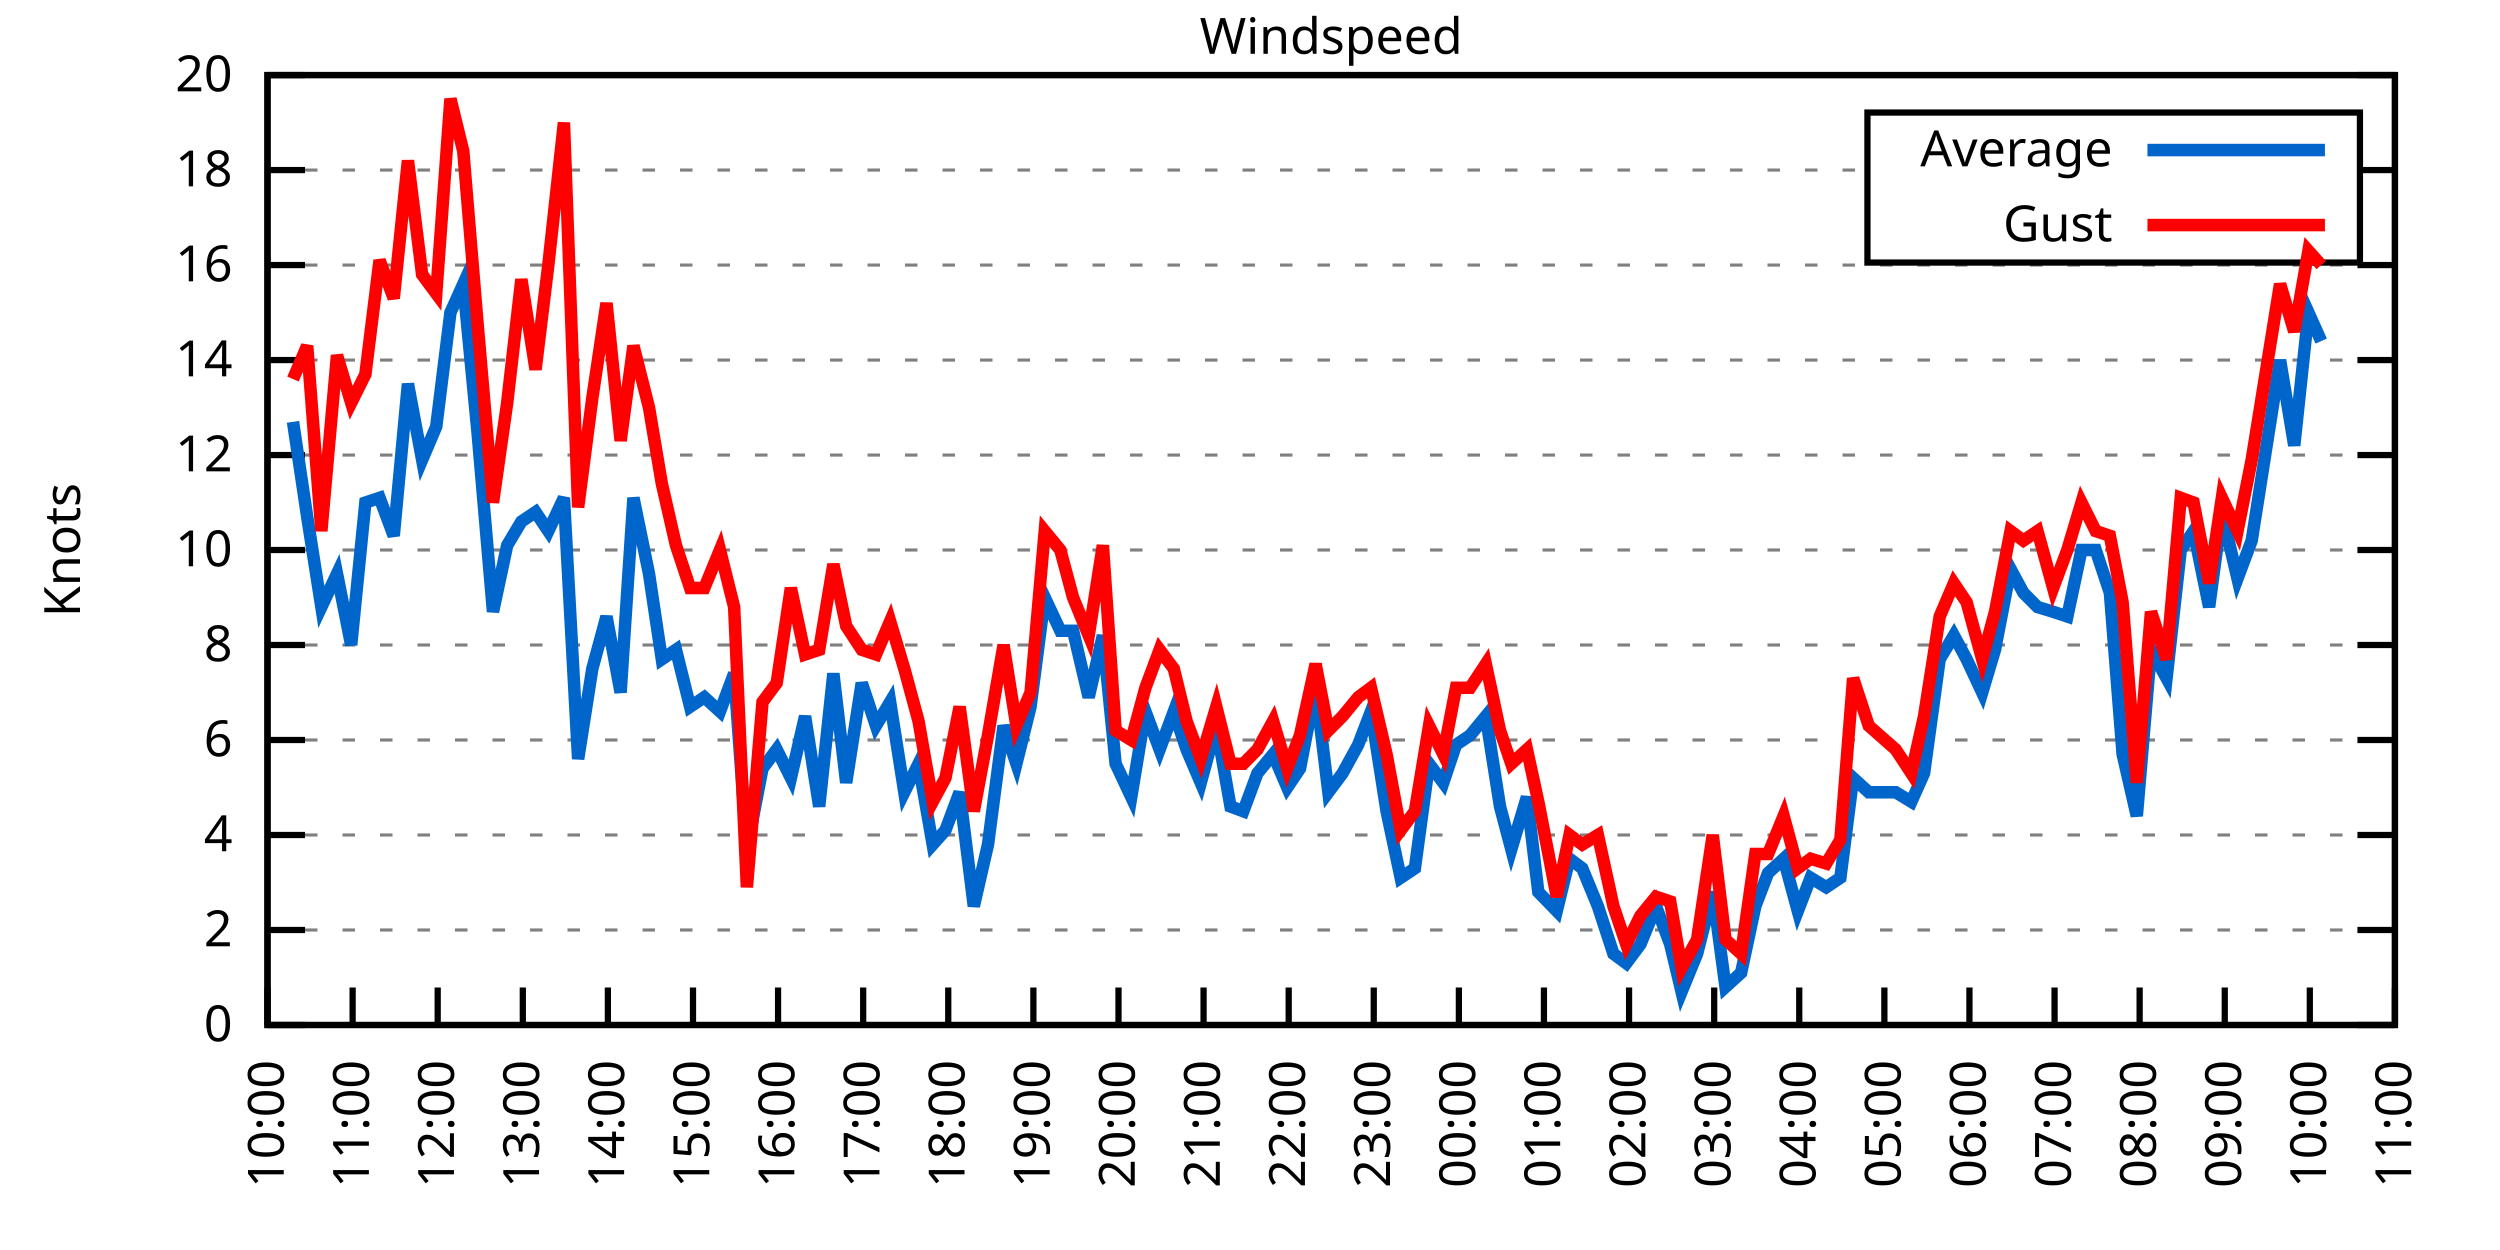
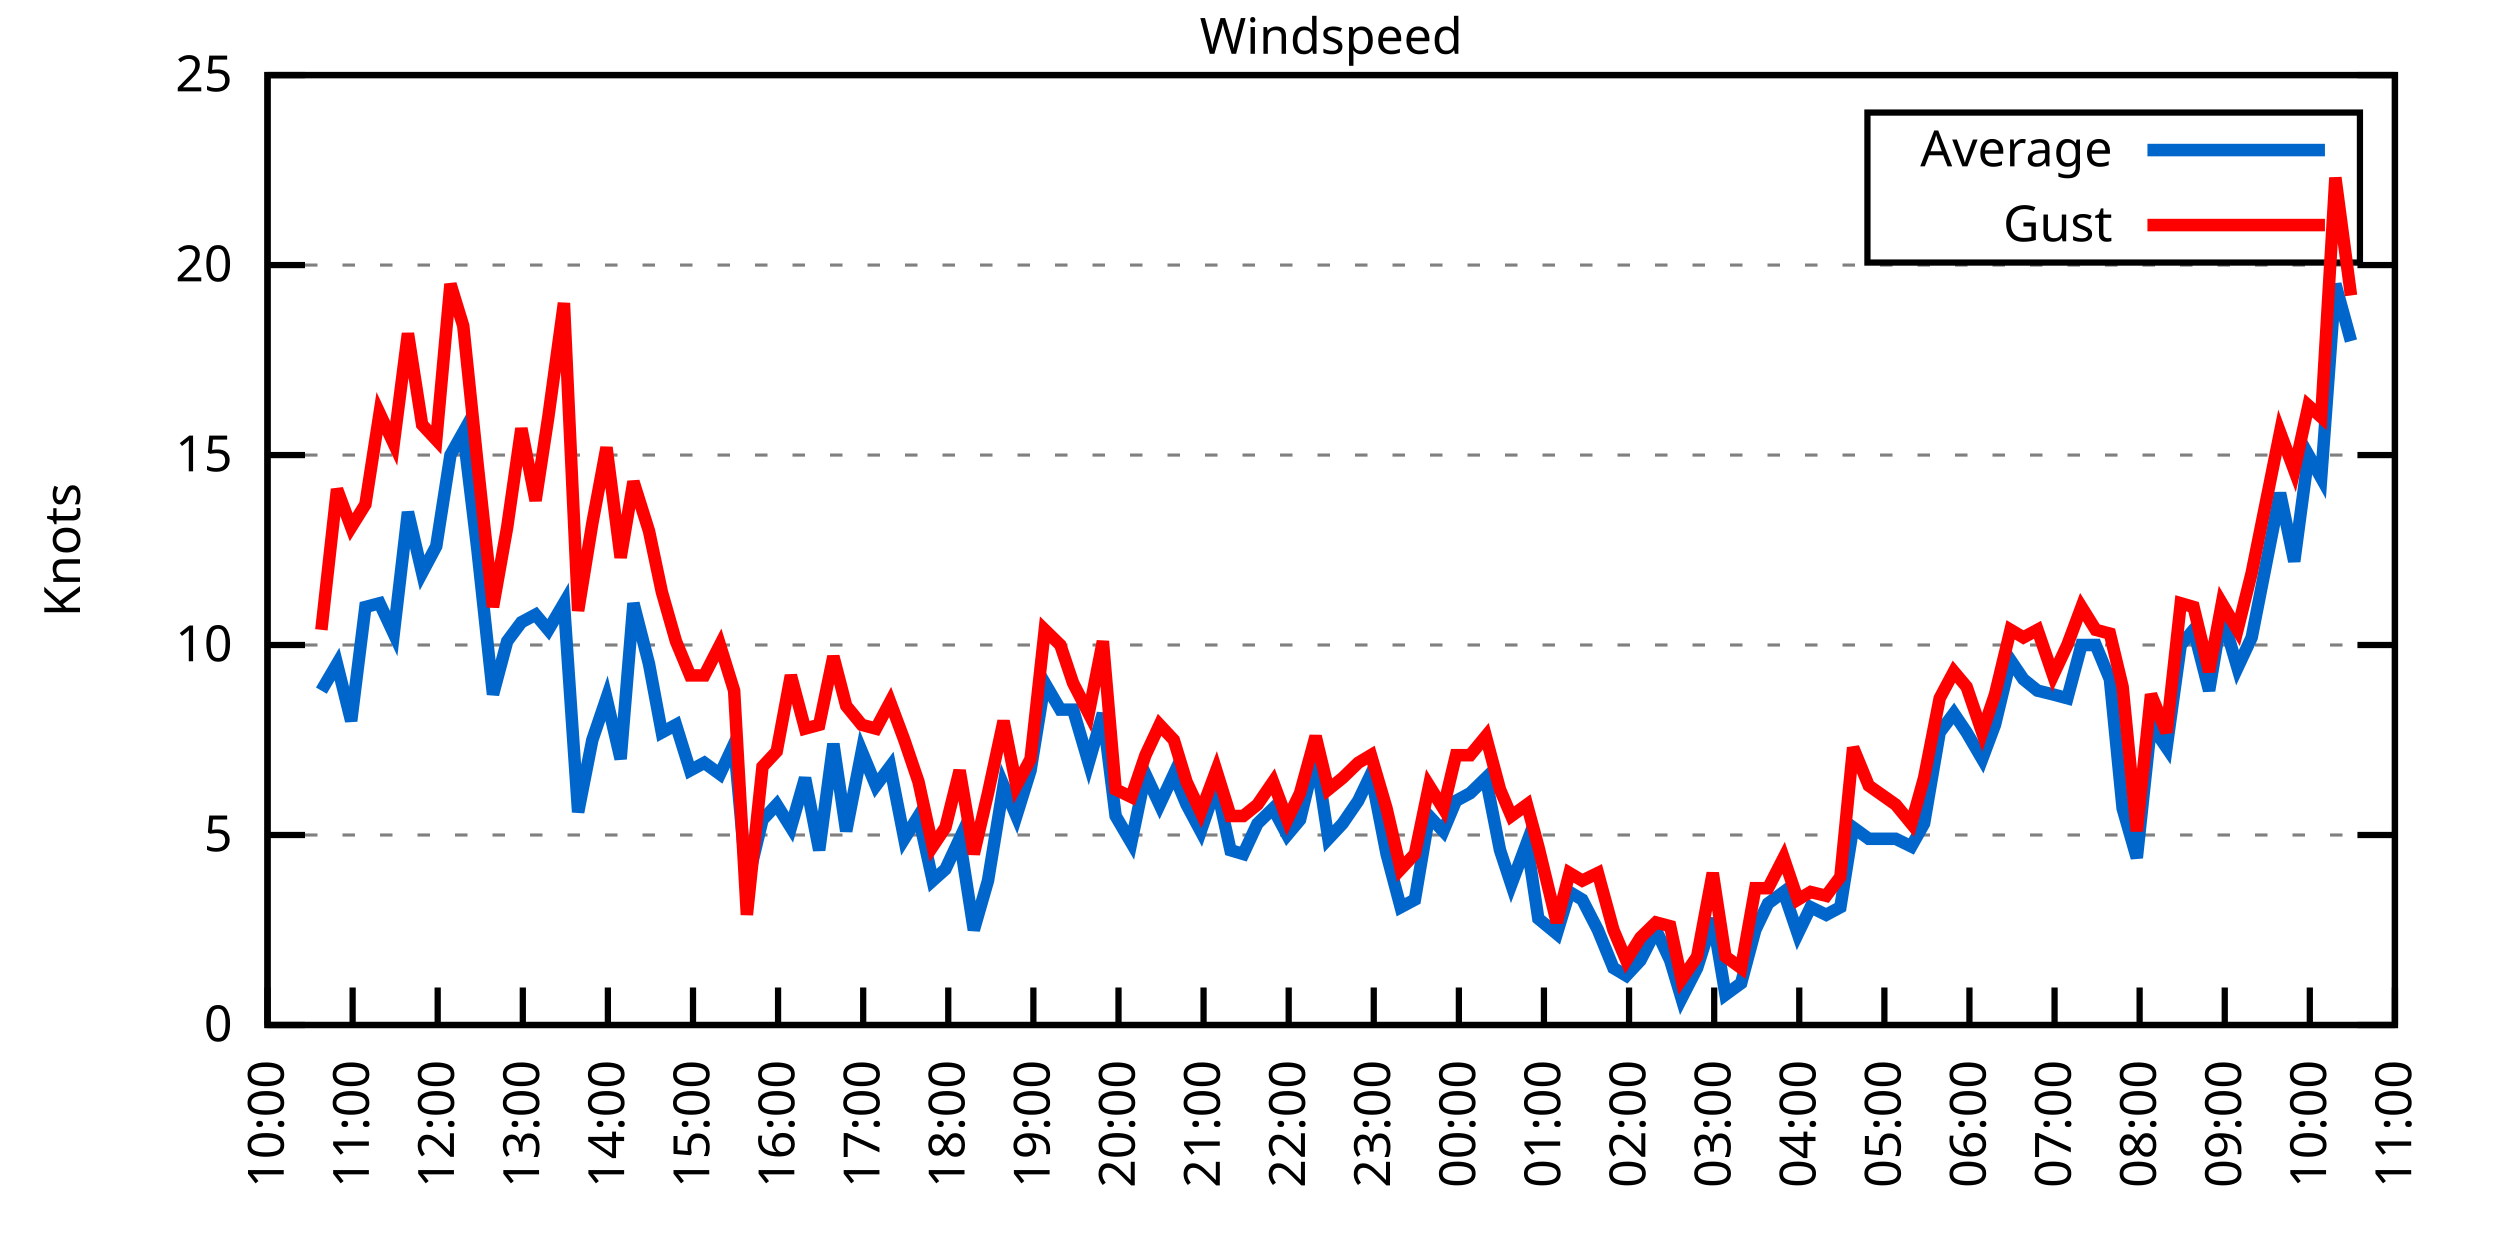
<svg xmlns="http://www.w3.org/2000/svg" xmlns:xlink="http://www.w3.org/1999/xlink" width="400" height="200" viewBox="0 0 400 200">
  <g id="gnuplot_canvas">
    <rect x="0" y="0" width="400" height="200" fill="none" />
    <defs>
      <circle id="gpDot" r="0.5" stroke-width="0.5" stroke="currentColor" />
      <path id="gpPt0" stroke-width="0.333" stroke="currentColor" d="M-1,0 h2 M0,-1 v2" />
      <path id="gpPt1" stroke-width="0.333" stroke="currentColor" d="M-1,-1 L1,1 M1,-1 L-1,1" />
      <path id="gpPt2" stroke-width="0.333" stroke="currentColor" d="M-1,0 L1,0 M0,-1 L0,1 M-1,-1 L1,1 M-1,1 L1,-1" />
      <rect id="gpPt3" stroke-width="0.333" stroke="currentColor" x="-1" y="-1" width="2" height="2" />
      <rect id="gpPt4" stroke-width="0.333" stroke="currentColor" fill="currentColor" x="-1" y="-1" width="2" height="2" />
      <circle id="gpPt5" stroke-width="0.333" stroke="currentColor" cx="0" cy="0" r="1" />
      <use xlink:href="#gpPt5" id="gpPt6" fill="currentColor" stroke="none" />
      <path id="gpPt7" stroke-width="0.333" stroke="currentColor" d="M0,-1.33 L-1.33,0.67 L1.33,0.67 z" />
      <use xlink:href="#gpPt7" id="gpPt8" fill="currentColor" stroke="none" />
      <use xlink:href="#gpPt7" id="gpPt9" stroke="currentColor" transform="rotate(180)" />
      <use xlink:href="#gpPt9" id="gpPt10" fill="currentColor" stroke="none" />
      <use xlink:href="#gpPt3" id="gpPt11" stroke="currentColor" transform="rotate(45)" />
      <use xlink:href="#gpPt11" id="gpPt12" fill="currentColor" stroke="none" />
      <path id="gpPt13" stroke-width="0.333" stroke="currentColor" d="M0,1.330 L1.265,0.411 L0.782,-1.067 L-0.782,-1.076 L-1.265,0.411 z" />
      <use xlink:href="#gpPt13" id="gpPt14" fill="currentColor" stroke="none" />
      <filter id="textbox" filterUnits="objectBoundingBox" x="0" y="0" height="1" width="1">
        <feFlood flood-color="white" flood-opacity="1" result="bgnd" />
        <feComposite in="SourceGraphic" in2="bgnd" operator="atop" />
      </filter>
      <filter id="greybox" filterUnits="objectBoundingBox" x="0" y="0" height="1" width="1">
        <feFlood flood-color="lightgrey" flood-opacity="1" result="grey" />
        <feComposite in="SourceGraphic" in2="grey" operator="atop" />
      </filter>
    </defs>
    <g fill="none" color="white" stroke="currentColor" stroke-width="1.00" stroke-linecap="butt" stroke-linejoin="miter">
</g>
    <g fill="none" color="black" stroke="currentColor" stroke-width="1.00" stroke-linecap="butt" stroke-linejoin="miter">
      <g stroke="none" shape-rendering="crispEdges">
        <polygon fill="rgb(255, 255, 255)" points="42.80,164.00 383.18,164.00 383.18,12.02 42.80,12.02 " />
      </g>
    </g>
    <g fill="none" color="black" stroke="currentColor" stroke-width="1.00" stroke-linecap="butt" stroke-linejoin="miter">
</g>
    <g fill="none" color="black" stroke="black" stroke-width="0.50" stroke-linecap="butt" stroke-linejoin="miter">
</g>
    <g fill="none" color="gray" stroke="currentColor" stroke-width="0.50" stroke-linecap="butt" stroke-linejoin="miter">
      <path stroke="gray" stroke-dasharray="2,4" class="gridline" d="M42.80,164.00 L383.19,164.00  " />
    </g>
    <g fill="none" color="gray" stroke="gray" stroke-width="1.00" stroke-linecap="butt" stroke-linejoin="miter">
</g>
    <g fill="none" color="black" stroke="currentColor" stroke-width="1.00" stroke-linecap="butt" stroke-linejoin="miter">
      <path stroke="black" d="M42.80,164.00 L48.80,164.00 M383.19,164.00 L377.19,164.00  " />
      <g transform="translate(37.20,166.60)" stroke="none" fill="black" font-family="Sans" font-size="8.00" text-anchor="end">
        <text>
          <tspan font-family="Sans"> 0</tspan>
        </text>
      </g>
    </g>
    <g fill="none" color="black" stroke="currentColor" stroke-width="1.00" stroke-linecap="butt" stroke-linejoin="miter">
</g>
    <g fill="none" color="black" stroke="black" stroke-width="0.50" stroke-linecap="butt" stroke-linejoin="miter">
</g>
    <g fill="none" color="gray" stroke="currentColor" stroke-width="0.50" stroke-linecap="butt" stroke-linejoin="miter">
-       <path stroke="gray" stroke-dasharray="2,4" class="gridline" d="M42.80,148.80 L383.19,148.80  " />
-     </g>
-     <g fill="none" color="gray" stroke="gray" stroke-width="1.00" stroke-linecap="butt" stroke-linejoin="miter">
- </g>
-     <g fill="none" color="black" stroke="currentColor" stroke-width="1.00" stroke-linecap="butt" stroke-linejoin="miter">
-       <path stroke="black" d="M42.80,148.80 L48.80,148.80 M383.19,148.80 L377.19,148.80  " />
-       <g transform="translate(37.20,151.40)" stroke="none" fill="black" font-family="Sans" font-size="8.00" text-anchor="end">
-         <text>
-           <tspan font-family="Sans"> 2</tspan>
-         </text>
-       </g>
-     </g>
-     <g fill="none" color="black" stroke="currentColor" stroke-width="1.00" stroke-linecap="butt" stroke-linejoin="miter">
- </g>
-     <g fill="none" color="black" stroke="black" stroke-width="0.50" stroke-linecap="butt" stroke-linejoin="miter">
- </g>
-     <g fill="none" color="gray" stroke="currentColor" stroke-width="0.50" stroke-linecap="butt" stroke-linejoin="miter">
      <path stroke="gray" stroke-dasharray="2,4" class="gridline" d="M42.80,133.60 L383.19,133.60  " />
    </g>
    <g fill="none" color="gray" stroke="gray" stroke-width="1.00" stroke-linecap="butt" stroke-linejoin="miter">
</g>
    <g fill="none" color="black" stroke="currentColor" stroke-width="1.00" stroke-linecap="butt" stroke-linejoin="miter">
      <path stroke="black" d="M42.80,133.60 L48.80,133.60 M383.19,133.60 L377.19,133.60  " />
      <g transform="translate(37.20,136.20)" stroke="none" fill="black" font-family="Sans" font-size="8.00" text-anchor="end">
        <text>
-           <tspan font-family="Sans"> 4</tspan>
-         </text>
-       </g>
-     </g>
-     <g fill="none" color="black" stroke="currentColor" stroke-width="1.00" stroke-linecap="butt" stroke-linejoin="miter">
- </g>
-     <g fill="none" color="black" stroke="black" stroke-width="0.50" stroke-linecap="butt" stroke-linejoin="miter">
- </g>
-     <g fill="none" color="gray" stroke="currentColor" stroke-width="0.50" stroke-linecap="butt" stroke-linejoin="miter">
-       <path stroke="gray" stroke-dasharray="2,4" class="gridline" d="M42.80,118.40 L383.19,118.40  " />
-     </g>
-     <g fill="none" color="gray" stroke="gray" stroke-width="1.00" stroke-linecap="butt" stroke-linejoin="miter">
- </g>
-     <g fill="none" color="black" stroke="currentColor" stroke-width="1.00" stroke-linecap="butt" stroke-linejoin="miter">
-       <path stroke="black" d="M42.80,118.40 L48.80,118.40 M383.19,118.40 L377.19,118.40  " />
-       <g transform="translate(37.20,121.00)" stroke="none" fill="black" font-family="Sans" font-size="8.00" text-anchor="end">
-         <text>
-           <tspan font-family="Sans"> 6</tspan>
+           <tspan font-family="Sans"> 5</tspan>
        </text>
      </g>
    </g>
    <g fill="none" color="black" stroke="currentColor" stroke-width="1.00" stroke-linecap="butt" stroke-linejoin="miter">
</g>
    <g fill="none" color="black" stroke="black" stroke-width="0.50" stroke-linecap="butt" stroke-linejoin="miter">
</g>
    <g fill="none" color="gray" stroke="currentColor" stroke-width="0.50" stroke-linecap="butt" stroke-linejoin="miter">
      <path stroke="gray" stroke-dasharray="2,4" class="gridline" d="M42.80,103.20 L383.19,103.20  " />
    </g>
    <g fill="none" color="gray" stroke="gray" stroke-width="1.00" stroke-linecap="butt" stroke-linejoin="miter">
</g>
    <g fill="none" color="black" stroke="currentColor" stroke-width="1.00" stroke-linecap="butt" stroke-linejoin="miter">
      <path stroke="black" d="M42.80,103.20 L48.80,103.20 M383.19,103.20 L377.19,103.20  " />
      <g transform="translate(37.20,105.80)" stroke="none" fill="black" font-family="Sans" font-size="8.00" text-anchor="end">
        <text>
-           <tspan font-family="Sans"> 8</tspan>
-         </text>
-       </g>
-     </g>
-     <g fill="none" color="black" stroke="currentColor" stroke-width="1.00" stroke-linecap="butt" stroke-linejoin="miter">
- </g>
-     <g fill="none" color="black" stroke="black" stroke-width="0.50" stroke-linecap="butt" stroke-linejoin="miter">
- </g>
-     <g fill="none" color="gray" stroke="currentColor" stroke-width="0.50" stroke-linecap="butt" stroke-linejoin="miter">
-       <path stroke="gray" stroke-dasharray="2,4" class="gridline" d="M42.80,88.00 L383.19,88.00  " />
-     </g>
-     <g fill="none" color="gray" stroke="gray" stroke-width="1.00" stroke-linecap="butt" stroke-linejoin="miter">
- </g>
-     <g fill="none" color="black" stroke="currentColor" stroke-width="1.00" stroke-linecap="butt" stroke-linejoin="miter">
-       <path stroke="black" d="M42.80,88.00 L48.80,88.00 M383.19,88.00 L377.19,88.00  " />
-       <g transform="translate(37.20,90.60)" stroke="none" fill="black" font-family="Sans" font-size="8.00" text-anchor="end">
-         <text>
          <tspan font-family="Sans"> 10</tspan>
        </text>
      </g>
    </g>
    <g fill="none" color="black" stroke="currentColor" stroke-width="1.00" stroke-linecap="butt" stroke-linejoin="miter">
</g>
    <g fill="none" color="black" stroke="black" stroke-width="0.50" stroke-linecap="butt" stroke-linejoin="miter">
</g>
    <g fill="none" color="gray" stroke="currentColor" stroke-width="0.50" stroke-linecap="butt" stroke-linejoin="miter">
      <path stroke="gray" stroke-dasharray="2,4" class="gridline" d="M42.80,72.81 L383.19,72.81  " />
    </g>
    <g fill="none" color="gray" stroke="gray" stroke-width="1.00" stroke-linecap="butt" stroke-linejoin="miter">
</g>
    <g fill="none" color="black" stroke="currentColor" stroke-width="1.00" stroke-linecap="butt" stroke-linejoin="miter">
      <path stroke="black" d="M42.80,72.81 L48.80,72.81 M383.19,72.81 L377.19,72.81  " />
      <g transform="translate(37.20,75.41)" stroke="none" fill="black" font-family="Sans" font-size="8.00" text-anchor="end">
        <text>
-           <tspan font-family="Sans"> 12</tspan>
-         </text>
-       </g>
-     </g>
-     <g fill="none" color="black" stroke="currentColor" stroke-width="1.00" stroke-linecap="butt" stroke-linejoin="miter">
- </g>
-     <g fill="none" color="black" stroke="black" stroke-width="0.50" stroke-linecap="butt" stroke-linejoin="miter">
- </g>
-     <g fill="none" color="gray" stroke="currentColor" stroke-width="0.50" stroke-linecap="butt" stroke-linejoin="miter">
-       <path stroke="gray" stroke-dasharray="2,4" class="gridline" d="M42.80,57.61 L383.19,57.61  " />
-     </g>
-     <g fill="none" color="gray" stroke="gray" stroke-width="1.00" stroke-linecap="butt" stroke-linejoin="miter">
- </g>
-     <g fill="none" color="black" stroke="currentColor" stroke-width="1.00" stroke-linecap="butt" stroke-linejoin="miter">
-       <path stroke="black" d="M42.80,57.61 L48.80,57.61 M383.19,57.61 L377.19,57.61  " />
-       <g transform="translate(37.20,60.21)" stroke="none" fill="black" font-family="Sans" font-size="8.00" text-anchor="end">
-         <text>
-           <tspan font-family="Sans"> 14</tspan>
+           <tspan font-family="Sans"> 15</tspan>
        </text>
      </g>
    </g>
    <g fill="none" color="black" stroke="currentColor" stroke-width="1.00" stroke-linecap="butt" stroke-linejoin="miter">
</g>
    <g fill="none" color="black" stroke="black" stroke-width="0.50" stroke-linecap="butt" stroke-linejoin="miter">
</g>
    <g fill="none" color="gray" stroke="currentColor" stroke-width="0.50" stroke-linecap="butt" stroke-linejoin="miter">
      <path stroke="gray" stroke-dasharray="2,4" class="gridline" d="M42.80,42.41 L383.19,42.41  " />
    </g>
    <g fill="none" color="gray" stroke="gray" stroke-width="1.00" stroke-linecap="butt" stroke-linejoin="miter">
</g>
    <g fill="none" color="black" stroke="currentColor" stroke-width="1.00" stroke-linecap="butt" stroke-linejoin="miter">
      <path stroke="black" d="M42.80,42.41 L48.80,42.41 M383.19,42.41 L377.19,42.41  " />
      <g transform="translate(37.20,45.01)" stroke="none" fill="black" font-family="Sans" font-size="8.00" text-anchor="end">
        <text>
-           <tspan font-family="Sans"> 16</tspan>
-         </text>
-       </g>
-     </g>
-     <g fill="none" color="black" stroke="currentColor" stroke-width="1.00" stroke-linecap="butt" stroke-linejoin="miter">
- </g>
-     <g fill="none" color="black" stroke="black" stroke-width="0.50" stroke-linecap="butt" stroke-linejoin="miter">
- </g>
-     <g fill="none" color="gray" stroke="currentColor" stroke-width="0.50" stroke-linecap="butt" stroke-linejoin="miter">
-       <path stroke="gray" stroke-dasharray="2,4" class="gridline" d="M42.80,27.21 L298.79,27.21 M377.59,27.21 L383.19,27.21  " />
-     </g>
-     <g fill="none" color="gray" stroke="gray" stroke-width="1.00" stroke-linecap="butt" stroke-linejoin="miter">
- </g>
-     <g fill="none" color="black" stroke="currentColor" stroke-width="1.00" stroke-linecap="butt" stroke-linejoin="miter">
-       <path stroke="black" d="M42.80,27.21 L48.80,27.21 M383.19,27.21 L377.19,27.21  " />
-       <g transform="translate(37.20,29.81)" stroke="none" fill="black" font-family="Sans" font-size="8.00" text-anchor="end">
-         <text>
-           <tspan font-family="Sans"> 18</tspan>
+           <tspan font-family="Sans"> 20</tspan>
        </text>
      </g>
    </g>
    <g fill="none" color="black" stroke="currentColor" stroke-width="1.00" stroke-linecap="butt" stroke-linejoin="miter">
</g>
    <g fill="none" color="black" stroke="black" stroke-width="0.50" stroke-linecap="butt" stroke-linejoin="miter">
</g>
    <g fill="none" color="gray" stroke="currentColor" stroke-width="0.50" stroke-linecap="butt" stroke-linejoin="miter">
      <path stroke="gray" stroke-dasharray="2,4" class="gridline" d="M42.80,12.01 L383.19,12.01  " />
    </g>
    <g fill="none" color="gray" stroke="gray" stroke-width="1.00" stroke-linecap="butt" stroke-linejoin="miter">
</g>
    <g fill="none" color="black" stroke="currentColor" stroke-width="1.00" stroke-linecap="butt" stroke-linejoin="miter">
      <path stroke="black" d="M42.80,12.01 L48.80,12.01 M383.19,12.01 L377.19,12.01  " />
      <g transform="translate(37.20,14.61)" stroke="none" fill="black" font-family="Sans" font-size="8.00" text-anchor="end">
        <text>
-           <tspan font-family="Sans"> 20</tspan>
+           <tspan font-family="Sans"> 25</tspan>
        </text>
      </g>
    </g>
    <g fill="none" color="black" stroke="currentColor" stroke-width="1.00" stroke-linecap="butt" stroke-linejoin="miter">
      <path stroke="black" d="M42.80,164.00 L42.80,158.00  " />
      <g transform="translate(45.40,169.60) rotate(270.00)" stroke="none" fill="black" font-family="Sans" font-size="8.00" text-anchor="end">
        <text>
          <tspan font-family="Sans">10:00</tspan>
        </text>
      </g>
    </g>
    <g fill="none" color="black" stroke="currentColor" stroke-width="1.00" stroke-linecap="butt" stroke-linejoin="miter">
      <path stroke="black" d="M56.42,164.00 L56.42,158.00  " />
      <g transform="translate(59.02,169.60) rotate(270.00)" stroke="none" fill="black" font-family="Sans" font-size="8.00" text-anchor="end">
        <text>
          <tspan font-family="Sans">11:00</tspan>
        </text>
      </g>
    </g>
    <g fill="none" color="black" stroke="currentColor" stroke-width="1.00" stroke-linecap="butt" stroke-linejoin="miter">
      <path stroke="black" d="M70.03,164.00 L70.03,158.00  " />
      <g transform="translate(72.63,169.60) rotate(270.00)" stroke="none" fill="black" font-family="Sans" font-size="8.00" text-anchor="end">
        <text>
          <tspan font-family="Sans">12:00</tspan>
        </text>
      </g>
    </g>
    <g fill="none" color="black" stroke="currentColor" stroke-width="1.00" stroke-linecap="butt" stroke-linejoin="miter">
      <path stroke="black" d="M83.65,164.00 L83.65,158.00  " />
      <g transform="translate(86.25,169.60) rotate(270.00)" stroke="none" fill="black" font-family="Sans" font-size="8.00" text-anchor="end">
        <text>
          <tspan font-family="Sans">13:00</tspan>
        </text>
      </g>
    </g>
    <g fill="none" color="black" stroke="currentColor" stroke-width="1.00" stroke-linecap="butt" stroke-linejoin="miter">
      <path stroke="black" d="M97.26,164.00 L97.26,158.00  " />
      <g transform="translate(99.86,169.60) rotate(270.00)" stroke="none" fill="black" font-family="Sans" font-size="8.00" text-anchor="end">
        <text>
          <tspan font-family="Sans">14:00</tspan>
        </text>
      </g>
    </g>
    <g fill="none" color="black" stroke="currentColor" stroke-width="1.00" stroke-linecap="butt" stroke-linejoin="miter">
      <path stroke="black" d="M110.88,164.00 L110.88,158.00  " />
      <g transform="translate(113.48,169.60) rotate(270.00)" stroke="none" fill="black" font-family="Sans" font-size="8.00" text-anchor="end">
        <text>
          <tspan font-family="Sans">15:00</tspan>
        </text>
      </g>
    </g>
    <g fill="none" color="black" stroke="currentColor" stroke-width="1.00" stroke-linecap="butt" stroke-linejoin="miter">
      <path stroke="black" d="M124.49,164.00 L124.49,158.00  " />
      <g transform="translate(127.09,169.60) rotate(270.00)" stroke="none" fill="black" font-family="Sans" font-size="8.00" text-anchor="end">
        <text>
          <tspan font-family="Sans">16:00</tspan>
        </text>
      </g>
    </g>
    <g fill="none" color="black" stroke="currentColor" stroke-width="1.00" stroke-linecap="butt" stroke-linejoin="miter">
      <path stroke="black" d="M138.11,164.00 L138.11,158.00  " />
      <g transform="translate(140.71,169.60) rotate(270.00)" stroke="none" fill="black" font-family="Sans" font-size="8.00" text-anchor="end">
        <text>
          <tspan font-family="Sans">17:00</tspan>
        </text>
      </g>
    </g>
    <g fill="none" color="black" stroke="currentColor" stroke-width="1.00" stroke-linecap="butt" stroke-linejoin="miter">
      <path stroke="black" d="M151.72,164.00 L151.72,158.00  " />
      <g transform="translate(154.32,169.60) rotate(270.00)" stroke="none" fill="black" font-family="Sans" font-size="8.00" text-anchor="end">
        <text>
          <tspan font-family="Sans">18:00</tspan>
        </text>
      </g>
    </g>
    <g fill="none" color="black" stroke="currentColor" stroke-width="1.00" stroke-linecap="butt" stroke-linejoin="miter">
      <path stroke="black" d="M165.34,164.00 L165.34,158.00  " />
      <g transform="translate(167.94,169.60) rotate(270.00)" stroke="none" fill="black" font-family="Sans" font-size="8.00" text-anchor="end">
        <text>
          <tspan font-family="Sans">19:00</tspan>
        </text>
      </g>
    </g>
    <g fill="none" color="black" stroke="currentColor" stroke-width="1.00" stroke-linecap="butt" stroke-linejoin="miter">
      <path stroke="black" d="M178.96,164.00 L178.96,158.00  " />
      <g transform="translate(181.56,169.60) rotate(270.00)" stroke="none" fill="black" font-family="Sans" font-size="8.00" text-anchor="end">
        <text>
          <tspan font-family="Sans">20:00</tspan>
        </text>
      </g>
    </g>
    <g fill="none" color="black" stroke="currentColor" stroke-width="1.00" stroke-linecap="butt" stroke-linejoin="miter">
      <path stroke="black" d="M192.57,164.00 L192.57,158.00  " />
      <g transform="translate(195.17,169.60) rotate(270.00)" stroke="none" fill="black" font-family="Sans" font-size="8.00" text-anchor="end">
        <text>
          <tspan font-family="Sans">21:00</tspan>
        </text>
      </g>
    </g>
    <g fill="none" color="black" stroke="currentColor" stroke-width="1.00" stroke-linecap="butt" stroke-linejoin="miter">
      <path stroke="black" d="M206.19,164.00 L206.19,158.00  " />
      <g transform="translate(208.79,169.60) rotate(270.00)" stroke="none" fill="black" font-family="Sans" font-size="8.00" text-anchor="end">
        <text>
          <tspan font-family="Sans">22:00</tspan>
        </text>
      </g>
    </g>
    <g fill="none" color="black" stroke="currentColor" stroke-width="1.00" stroke-linecap="butt" stroke-linejoin="miter">
      <path stroke="black" d="M219.80,164.00 L219.80,158.00  " />
      <g transform="translate(222.40,169.60) rotate(270.00)" stroke="none" fill="black" font-family="Sans" font-size="8.00" text-anchor="end">
        <text>
          <tspan font-family="Sans">23:00</tspan>
        </text>
      </g>
    </g>
    <g fill="none" color="black" stroke="currentColor" stroke-width="1.00" stroke-linecap="butt" stroke-linejoin="miter">
      <path stroke="black" d="M233.42,164.00 L233.42,158.00  " />
      <g transform="translate(236.02,169.60) rotate(270.00)" stroke="none" fill="black" font-family="Sans" font-size="8.00" text-anchor="end">
        <text>
          <tspan font-family="Sans">00:00</tspan>
        </text>
      </g>
    </g>
    <g fill="none" color="black" stroke="currentColor" stroke-width="1.00" stroke-linecap="butt" stroke-linejoin="miter">
      <path stroke="black" d="M247.03,164.00 L247.03,158.00  " />
      <g transform="translate(249.63,169.60) rotate(270.00)" stroke="none" fill="black" font-family="Sans" font-size="8.00" text-anchor="end">
        <text>
          <tspan font-family="Sans">01:00</tspan>
        </text>
      </g>
    </g>
    <g fill="none" color="black" stroke="currentColor" stroke-width="1.00" stroke-linecap="butt" stroke-linejoin="miter">
      <path stroke="black" d="M260.65,164.00 L260.65,158.00  " />
      <g transform="translate(263.25,169.60) rotate(270.00)" stroke="none" fill="black" font-family="Sans" font-size="8.00" text-anchor="end">
        <text>
          <tspan font-family="Sans">02:00</tspan>
        </text>
      </g>
    </g>
    <g fill="none" color="black" stroke="currentColor" stroke-width="1.00" stroke-linecap="butt" stroke-linejoin="miter">
      <path stroke="black" d="M274.27,164.00 L274.27,158.00  " />
      <g transform="translate(276.87,169.60) rotate(270.00)" stroke="none" fill="black" font-family="Sans" font-size="8.00" text-anchor="end">
        <text>
          <tspan font-family="Sans">03:00</tspan>
        </text>
      </g>
    </g>
    <g fill="none" color="black" stroke="currentColor" stroke-width="1.00" stroke-linecap="butt" stroke-linejoin="miter">
      <path stroke="black" d="M287.88,164.00 L287.88,158.00  " />
      <g transform="translate(290.48,169.60) rotate(270.00)" stroke="none" fill="black" font-family="Sans" font-size="8.00" text-anchor="end">
        <text>
          <tspan font-family="Sans">04:00</tspan>
        </text>
      </g>
    </g>
    <g fill="none" color="black" stroke="currentColor" stroke-width="1.00" stroke-linecap="butt" stroke-linejoin="miter">
      <path stroke="black" d="M301.50,164.00 L301.50,158.00  " />
      <g transform="translate(304.10,169.60) rotate(270.00)" stroke="none" fill="black" font-family="Sans" font-size="8.00" text-anchor="end">
        <text>
          <tspan font-family="Sans">05:00</tspan>
        </text>
      </g>
    </g>
    <g fill="none" color="black" stroke="currentColor" stroke-width="1.00" stroke-linecap="butt" stroke-linejoin="miter">
      <path stroke="black" d="M315.11,164.00 L315.11,158.00  " />
      <g transform="translate(317.71,169.60) rotate(270.00)" stroke="none" fill="black" font-family="Sans" font-size="8.00" text-anchor="end">
        <text>
          <tspan font-family="Sans">06:00</tspan>
        </text>
      </g>
    </g>
    <g fill="none" color="black" stroke="currentColor" stroke-width="1.00" stroke-linecap="butt" stroke-linejoin="miter">
      <path stroke="black" d="M328.73,164.00 L328.73,158.00  " />
      <g transform="translate(331.33,169.60) rotate(270.00)" stroke="none" fill="black" font-family="Sans" font-size="8.00" text-anchor="end">
        <text>
          <tspan font-family="Sans">07:00</tspan>
        </text>
      </g>
    </g>
    <g fill="none" color="black" stroke="currentColor" stroke-width="1.00" stroke-linecap="butt" stroke-linejoin="miter">
      <path stroke="black" d="M342.34,164.00 L342.34,158.00  " />
      <g transform="translate(344.94,169.60) rotate(270.00)" stroke="none" fill="black" font-family="Sans" font-size="8.00" text-anchor="end">
        <text>
          <tspan font-family="Sans">08:00</tspan>
        </text>
      </g>
    </g>
    <g fill="none" color="black" stroke="currentColor" stroke-width="1.00" stroke-linecap="butt" stroke-linejoin="miter">
      <path stroke="black" d="M355.96,164.00 L355.96,158.00  " />
      <g transform="translate(358.56,169.60) rotate(270.00)" stroke="none" fill="black" font-family="Sans" font-size="8.00" text-anchor="end">
        <text>
          <tspan font-family="Sans">09:00</tspan>
        </text>
      </g>
    </g>
    <g fill="none" color="black" stroke="currentColor" stroke-width="1.00" stroke-linecap="butt" stroke-linejoin="miter">
      <path stroke="black" d="M369.57,164.00 L369.57,158.00  " />
      <g transform="translate(372.17,169.60) rotate(270.00)" stroke="none" fill="black" font-family="Sans" font-size="8.00" text-anchor="end">
        <text>
          <tspan font-family="Sans">10:00</tspan>
        </text>
      </g>
    </g>
    <g fill="none" color="black" stroke="currentColor" stroke-width="1.00" stroke-linecap="butt" stroke-linejoin="miter">
      <path stroke="black" d="M383.19,164.00 L383.19,158.00  " />
      <g transform="translate(385.79,169.60) rotate(270.00)" stroke="none" fill="black" font-family="Sans" font-size="8.00" text-anchor="end">
        <text>
          <tspan font-family="Sans">11:00</tspan>
        </text>
      </g>
    </g>
    <g fill="none" color="black" stroke="currentColor" stroke-width="1.00" stroke-linecap="butt" stroke-linejoin="miter">
</g>
    <g fill="none" color="black" stroke="currentColor" stroke-width="1.00" stroke-linecap="butt" stroke-linejoin="miter">
      <path stroke="black" d="M42.80,12.01 L42.80,164.00 L383.19,164.00 L383.19,12.01 L42.80,12.01 Z  " />
    </g>
    <g fill="none" color="black" stroke="currentColor" stroke-width="1.00" stroke-linecap="butt" stroke-linejoin="miter">
</g>
    <g fill="none" color="black" stroke="currentColor" stroke-width="1.00" stroke-linecap="butt" stroke-linejoin="miter">
      <path stroke="black" d="M298.79,42.01 L298.79,18.01 L377.59,18.01 L377.59,42.01 L298.79,42.01 Z  " />
    </g>
    <g id="Windspeed_plot_1">
      <g fill="none" color="white" stroke="black" stroke-width="2.00" stroke-linecap="butt" stroke-linejoin="miter">
</g>
      <g fill="none" color="black" stroke="currentColor" stroke-width="2.00" stroke-linecap="butt" stroke-linejoin="miter">
        <g transform="translate(337.99,26.61)" stroke="none" fill="black" font-family="Sans" font-size="8.00" text-anchor="end">
          <text>
            <tspan font-family="Sans">Average</tspan>
          </text>
        </g>
      </g>
      <g fill="none" color="black" stroke="currentColor" stroke-width="2.00" stroke-linecap="butt" stroke-linejoin="miter">
-         <path stroke="rgb(  0, 102, 204)" d="M343.59,24.01 L371.99,24.01 M46.88,67.49 L49.15,82.69 L51.42,97.12 L53.92,91.80 L56.19,103.20 L58.46,80.41   L60.73,79.65 L63.00,85.73 L65.27,61.41 L67.54,73.57 L69.80,68.25 L72.07,50.01 L74.12,45.45 L76.39,69.01   L78.88,97.88 L81.15,87.25 L83.42,83.45 L85.69,81.93 L87.73,84.97 L90.23,79.65 L92.50,121.44 L94.77,107.00   L97.04,98.64 L99.30,110.80 L101.35,79.65 L103.84,91.80 L105.89,105.48 L108.15,103.96 L110.42,113.08 L112.69,111.56   L115.19,113.84 L117.46,107.76 L119.50,135.88 L122.00,122.96 L124.27,119.92 L126.54,124.48 L128.81,114.60 L131.07,129.04   L133.34,107.76 L135.39,125.24 L137.88,109.28 L140.15,116.12 L142.42,112.32 L144.69,126.76 L146.96,122.20 L149.23,135.12   L151.27,132.84 L153.54,126.76 L155.81,145.00 L158.08,135.12 L160.57,116.12 L162.62,122.20 L164.89,113.08 L167.16,95.60   L169.65,100.92 L171.69,100.92 L174.19,111.56 L176.46,101.68 L178.50,122.20 L181.00,127.52 L183.27,113.84 L185.54,119.92   L187.81,113.84 L189.85,119.92 L192.12,125.24 L194.61,116.12 L196.88,129.04 L198.93,129.80 L201.19,123.72 L203.69,120.68   L205.96,126.00 L208.00,122.96 L210.50,110.04 L212.54,126.76 L214.81,123.72 L217.31,119.16 L219.35,113.84 L221.85,129.80   L224.11,140.44 L226.38,138.92 L228.65,122.20 L230.92,125.24 L232.96,119.16 L235.23,117.64 L237.73,114.60 L240.00,129.04   L241.81,135.88 L244.31,127.52 L246.13,142.72 L249.08,145.76 L251.12,137.40 L253.16,138.92 L255.66,145.00 L258.15,152.60   L260.20,154.12 L262.47,151.08 L264.96,145.00 L267.23,151.08 L269.05,158.68 L271.54,152.60 L274.04,142.72 L276.08,157.92   L278.58,155.64 L280.85,145.00 L282.89,139.68 L285.38,137.40 L287.65,145.76 L289.70,140.44 L292.19,141.96 L294.46,140.44   L296.50,124.48 L299.00,126.76 L303.31,126.76 L305.81,128.28 L307.85,123.72 L310.35,105.48 L312.62,101.68 L314.66,105.48   L317.15,110.80 L319.20,103.96 L321.69,91.04 L323.74,94.84 L326.00,97.12 L328.50,97.88 L330.77,98.64 L333.04,88.00   L335.31,88.00 L337.58,94.84 L339.62,120.68 L341.89,130.56 L344.16,103.96 L346.65,108.52 L348.92,88.00 L350.97,84.97   L353.46,97.12 L355.50,81.93 L358.00,92.56 L360.27,86.49 L364.81,57.61 L367.08,71.29 L369.35,50.01 L371.39,54.57    " />
+         <path stroke="rgb(  0, 102, 204)" d="M343.59,24.01 L371.99,24.01 M51.42,110.50 L53.92,106.24 L56.19,115.36 L58.46,97.12 L60.73,96.52 L63.00,101.38   L65.27,81.93 L67.54,91.65 L69.80,87.40 L72.07,72.81 L74.12,69.16 L76.39,88.00 L78.88,111.11 L81.15,102.60   L83.42,99.56 L85.69,98.34 L87.73,100.77 L90.23,96.52 L92.50,129.95 L94.77,118.40 L97.04,111.72 L99.30,121.44   L101.35,96.52 L103.84,106.24 L105.89,117.19 L108.15,115.97 L110.42,123.27 L112.69,122.05 L115.19,123.87 L117.46,119.01   L119.50,141.51 L122.00,131.17 L124.27,128.74 L126.54,132.39 L128.81,124.48 L131.07,136.03 L133.34,119.01 L135.39,132.99   L137.88,120.23 L140.15,125.70 L142.42,122.66 L144.69,134.21 L146.96,130.56 L149.23,140.90 L151.27,139.07 L153.54,134.21   L155.81,148.80 L158.08,140.90 L160.57,125.70 L162.62,130.56 L164.89,123.27 L167.16,109.28 L169.65,113.54 L171.69,113.54   L174.19,122.05 L176.46,114.15 L178.50,130.56 L181.00,134.82 L183.27,123.87 L185.54,128.74 L187.81,123.87 L189.85,128.74   L192.12,132.99 L194.61,125.70 L196.88,136.03 L198.93,136.64 L201.19,131.78 L203.69,129.35 L205.96,133.60 L208.00,131.17   L210.50,120.83 L212.54,134.21 L214.81,131.78 L217.31,128.13 L219.35,123.87 L221.85,136.64 L224.11,145.15 L226.38,143.94   L228.65,130.56 L230.92,132.99 L232.96,128.13 L235.23,126.91 L237.73,124.48 L240.00,136.03 L241.81,141.51 L244.31,134.82   L246.13,146.98 L249.08,149.41 L251.12,142.72 L253.16,143.94 L255.66,148.80 L258.15,154.88 L260.20,156.10 L262.47,153.66   L264.96,148.80 L267.23,153.66 L269.05,159.74 L271.54,154.88 L274.04,146.98 L276.08,159.14 L278.58,157.31 L280.85,148.80   L282.89,144.55 L285.38,142.72 L287.65,149.41 L289.70,145.15 L292.19,146.37 L294.46,145.15 L296.50,132.39 L299.00,134.21   L303.31,134.21 L305.81,135.43 L307.85,131.78 L310.35,117.19 L312.62,114.15 L314.66,117.19 L317.15,121.44 L319.20,115.97   L321.69,105.64 L323.74,108.68 L326.00,110.50 L328.50,111.11 L330.77,111.72 L333.04,103.20 L335.31,103.20 L337.58,108.68   L339.62,129.35 L341.89,137.25 L344.16,115.97 L346.65,119.62 L348.92,103.20 L350.97,100.77 L353.46,110.50 L355.50,98.34   L358.00,106.85 L360.27,101.99 L364.81,78.89 L367.08,89.83 L369.35,72.81 L371.39,76.45 L373.66,45.45 L376.16,54.57    " />
      </g>
    </g>
    <g id="Windspeed_plot_2">
      <g fill="none" color="black" stroke="currentColor" stroke-width="2.00" stroke-linecap="butt" stroke-linejoin="miter">
        <g transform="translate(337.99,38.61)" stroke="none" fill="black" font-family="Sans" font-size="8.00" text-anchor="end">
          <text>
            <tspan font-family="Sans">Gust</tspan>
          </text>
        </g>
      </g>
      <g fill="none" color="black" stroke="currentColor" stroke-width="2.00" stroke-linecap="butt" stroke-linejoin="miter">
-         <path stroke="rgb(255,   0,   0)" d="M343.59,36.01 L371.99,36.01 M46.88,60.65 L49.15,55.33 L51.42,84.97 L53.92,56.85 L56.19,64.45 L58.46,59.89   L60.73,41.65 L63.00,47.73 L65.27,25.69 L67.54,43.93 L69.80,46.97 L72.07,15.81 L74.12,24.17 L76.39,51.53   L78.88,80.41 L81.15,64.45 L83.42,44.69 L85.69,59.13 L87.73,42.41 L90.23,19.61 L92.50,81.17 L94.77,63.69   L97.04,48.49 L99.30,70.53 L101.35,55.33 L103.84,65.21 L105.89,77.37 L108.15,87.25 L110.42,94.08 L112.69,94.08   L115.19,88.00 L117.46,97.12 L119.50,141.96 L122.00,112.32 L124.27,109.28 L126.54,94.08 L128.81,104.72 L131.07,103.96   L133.34,90.28 L135.39,100.16 L137.88,103.96 L140.15,104.72 L142.42,99.40 L144.69,107.00 L146.96,115.36 L149.23,128.28   L151.27,124.48 L153.54,113.08 L155.81,129.80 L158.08,117.64 L160.57,103.20 L162.62,116.12 L164.89,110.80 L167.16,84.97   L169.65,88.00 L171.69,95.60 L174.19,101.68 L176.46,87.25 L178.50,116.88 L181.00,118.40 L183.27,110.04 L185.54,103.96   L187.81,107.00 L189.85,115.36 L192.12,121.44 L194.61,113.08 L196.88,122.20 L198.93,122.20 L201.19,119.92 L203.69,115.36   L205.96,122.96 L208.00,117.64 L210.50,106.24 L212.54,116.88 L214.81,114.60 L217.31,111.56 L219.35,110.04 L221.85,120.68   L224.11,132.84 L226.38,129.80 L228.65,116.12 L230.92,120.68 L232.96,110.04 L235.23,110.04 L237.73,106.24 L240.00,116.88   L241.81,122.20 L244.31,119.92 L246.13,128.28 L249.08,143.48 L251.12,133.60 L253.16,135.12 L255.66,133.60 L258.15,145.00   L260.20,151.08 L262.47,146.52 L264.96,143.48 L267.23,144.24 L269.05,154.88 L271.54,150.32 L274.04,133.60 L276.08,150.32   L278.58,152.60 L280.85,136.64 L282.89,136.64 L285.38,130.56 L287.65,138.92 L289.70,137.40 L292.19,138.16 L294.46,134.36   L296.50,108.52 L299.00,116.12 L303.31,119.92 L305.81,123.72 L307.85,114.60 L310.35,98.64 L312.62,93.32 L314.66,96.36   L317.15,105.48 L319.20,97.88 L321.69,84.97 L323.74,86.49 L326.00,84.97 L328.50,94.08 L330.77,88.00 L333.04,80.41   L335.31,84.97 L337.58,85.73 L339.62,96.36 L341.89,125.24 L344.16,97.88 L346.65,105.48 L348.92,79.65 L350.97,80.41   L353.46,93.32 L355.50,79.65 L358.00,84.97 L360.27,73.57 L364.81,45.45 L367.08,53.05 L369.35,40.13 L371.39,42.41    " />
+         <path stroke="rgb(255,   0,   0)" d="M343.59,36.01 L371.99,36.01 M51.42,100.77 L53.92,78.28 L56.19,84.36 L58.46,80.71 L60.73,66.12 L63.00,70.98   L65.27,53.35 L67.54,67.94 L69.80,70.37 L72.07,45.45 L74.12,52.14 L76.39,74.02 L78.88,97.12 L81.15,84.36   L83.42,68.55 L85.69,80.10 L87.73,66.73 L90.23,48.49 L92.50,97.73 L94.77,83.75 L97.04,71.59 L99.30,89.22   L101.35,77.06 L103.84,84.97 L105.89,94.69 L108.15,102.60 L110.42,108.07 L112.69,108.07 L115.19,103.20 L117.46,110.50   L119.50,146.37 L122.00,122.66 L124.27,120.23 L126.54,108.07 L128.81,116.58 L131.07,115.97 L133.34,105.03 L135.39,112.93   L137.88,115.97 L140.15,116.58 L142.42,112.32 L144.69,118.40 L146.96,125.09 L149.23,135.43 L151.27,132.39 L153.54,123.27   L155.81,136.64 L158.08,126.91 L160.57,115.36 L162.62,125.70 L164.89,121.44 L167.16,100.77 L169.65,103.20 L171.69,109.28   L174.19,114.15 L176.46,102.60 L178.50,126.31 L181.00,127.52 L183.27,120.83 L185.54,115.97 L187.81,118.40 L189.85,125.09   L192.12,129.95 L194.61,123.27 L196.88,130.56 L198.93,130.56 L201.19,128.74 L203.69,125.09 L205.96,131.17 L208.00,126.91   L210.50,117.80 L212.54,126.31 L214.81,124.48 L217.31,122.05 L219.35,120.83 L221.85,129.35 L224.11,139.07 L226.38,136.64   L228.65,125.70 L230.92,129.35 L232.96,120.83 L235.23,120.83 L237.73,117.80 L240.00,126.31 L241.81,130.56 L244.31,128.74   L246.13,135.43 L249.08,147.59 L251.12,139.68 L253.16,140.90 L255.66,139.68 L258.15,148.80 L260.20,153.66 L262.47,150.02   L264.96,147.59 L267.23,148.19 L269.05,156.70 L271.54,153.06 L274.04,139.68 L276.08,153.06 L278.58,154.88 L280.85,142.11   L282.89,142.11 L285.38,137.25 L287.65,143.94 L289.70,142.72 L292.19,143.33 L294.46,140.29 L296.50,119.62 L299.00,125.70   L303.31,128.74 L305.81,131.78 L307.85,124.48 L310.35,111.72 L312.62,107.46 L314.66,109.89 L317.15,117.19 L319.20,111.11   L321.69,100.77 L323.74,101.99 L326.00,100.77 L328.50,108.07 L330.77,103.20 L333.04,97.12 L335.31,100.77 L337.58,101.38   L339.62,109.89 L341.89,132.99 L344.16,111.11 L346.65,117.19 L348.92,96.52 L350.97,97.12 L353.46,107.46 L355.50,96.52   L358.00,100.77 L360.27,91.65 L364.81,69.16 L367.08,75.24 L369.35,64.90 L371.39,66.73 L373.66,28.42 L376.16,47.27    " />
      </g>
    </g>
    <g fill="none" color="black" stroke="currentColor" stroke-width="2.00" stroke-linecap="butt" stroke-linejoin="miter">
</g>
    <g fill="none" color="black" stroke="black" stroke-width="1.00" stroke-linecap="butt" stroke-linejoin="miter">
</g>
    <g fill="none" color="black" stroke="currentColor" stroke-width="1.00" stroke-linecap="butt" stroke-linejoin="miter">
      <path stroke="black" d="M42.80,12.01 L42.80,164.00 L383.19,164.00 L383.19,12.01 L42.80,12.01 Z  " />
      <g transform="translate(12.80,88.01) rotate(270.00)" stroke="none" fill="black" font-family="Sans" font-size="8.00" text-anchor="middle">
        <text>
          <tspan font-family="Sans">Knots</tspan>
        </text>
      </g>
    </g>
    <g fill="none" color="black" stroke="currentColor" stroke-width="1.00" stroke-linecap="butt" stroke-linejoin="miter">
</g>
    <g fill="none" color="black" stroke="currentColor" stroke-width="1.00" stroke-linecap="butt" stroke-linejoin="miter">
      <g transform="translate(212.99,8.61)" stroke="none" fill="black" font-family="Sans" font-size="8.00" text-anchor="middle">
        <text>
          <tspan font-family="Sans">Windspeed</tspan>
        </text>
      </g>
    </g>
    <g fill="none" color="black" stroke="currentColor" stroke-width="1.00" stroke-linecap="butt" stroke-linejoin="miter">
</g>
  </g>
</svg>
